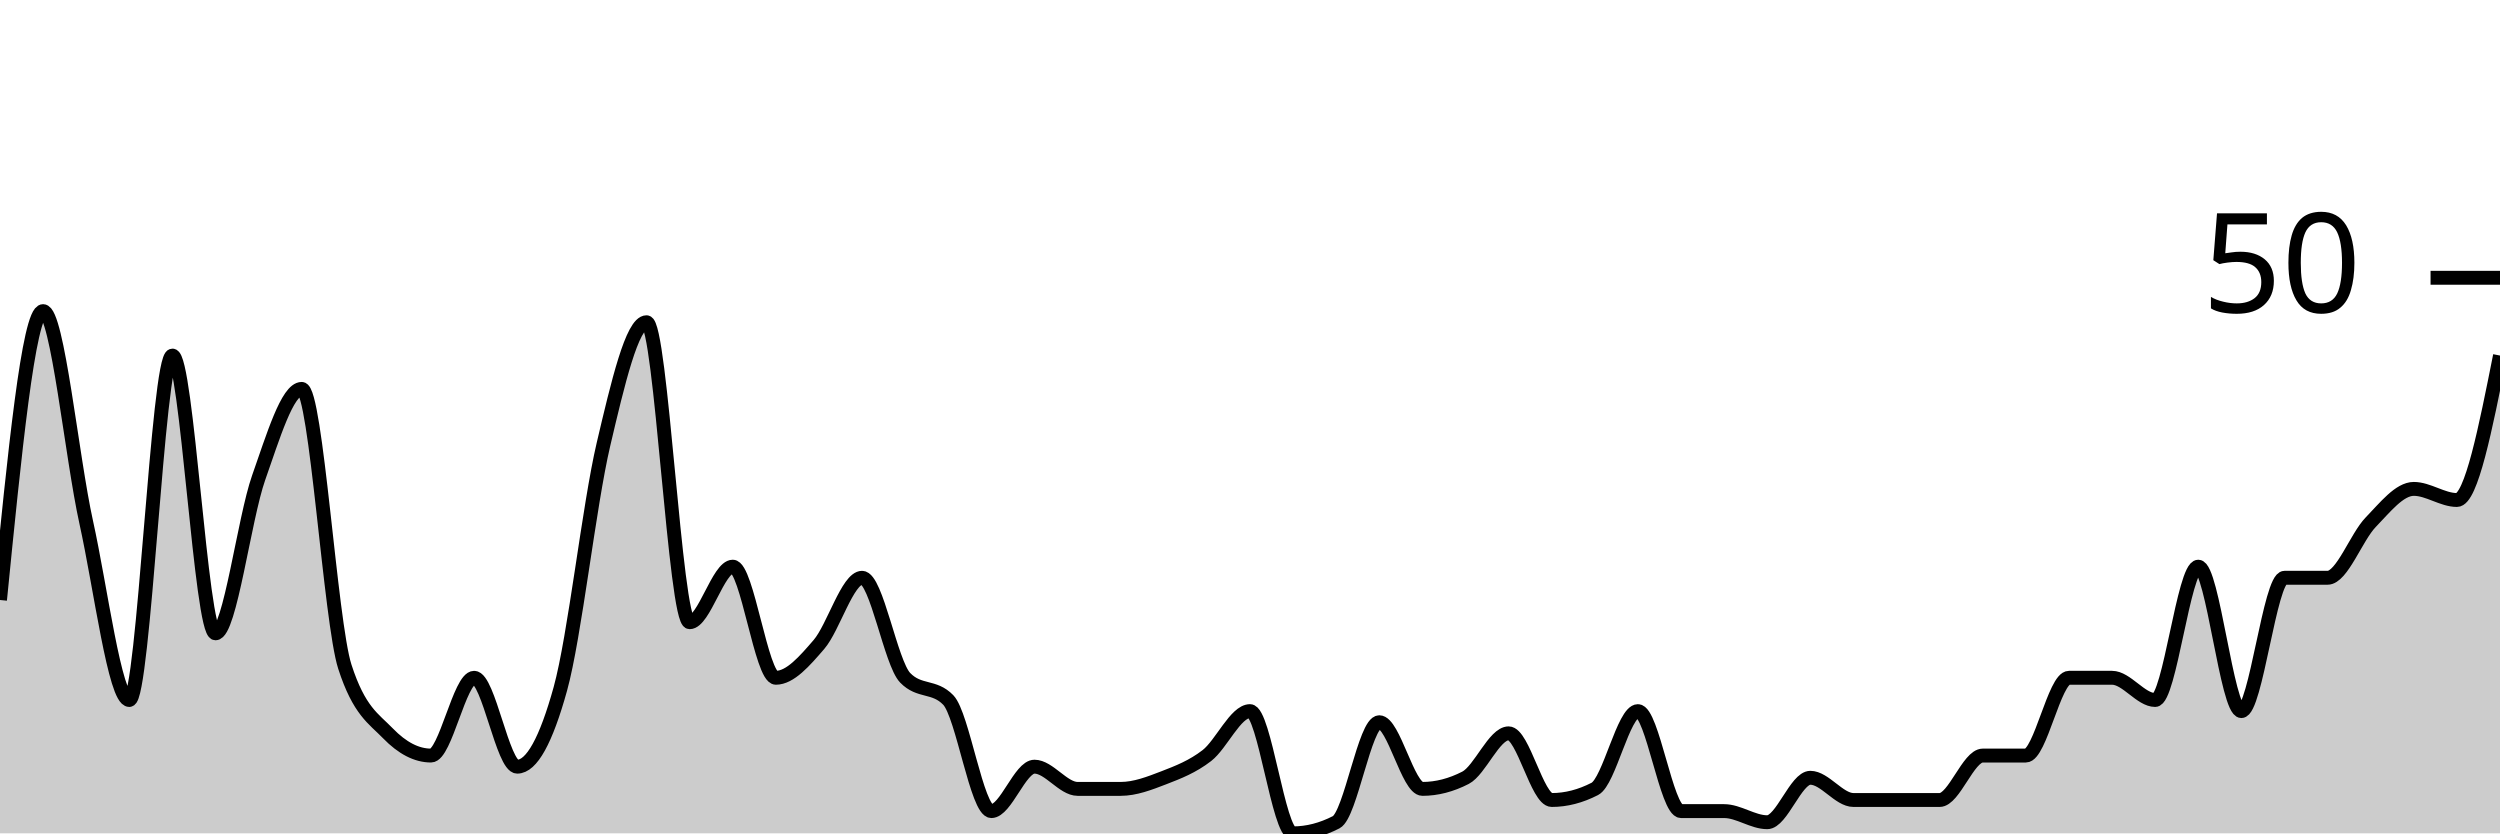
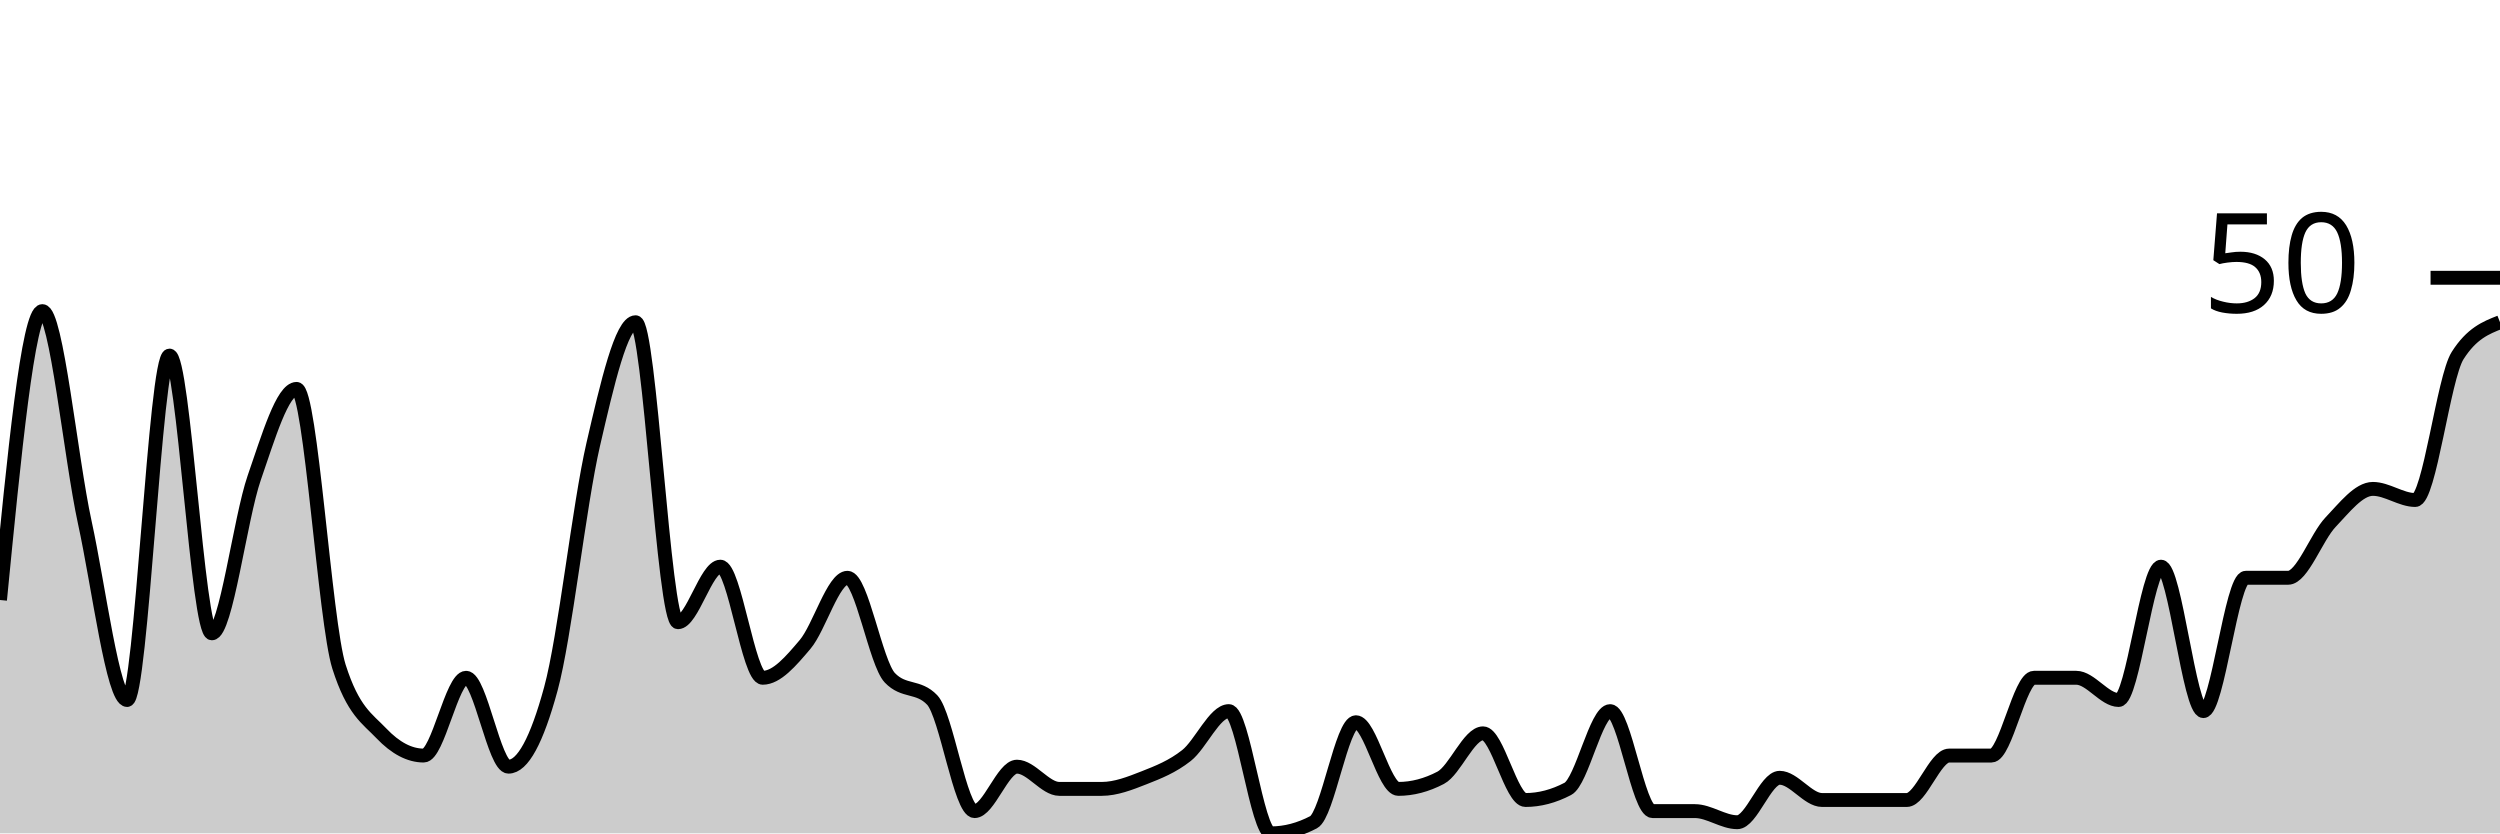
<svg xmlns="http://www.w3.org/2000/svg" viewBox="0 0 180 60">
  <g transform="translate(0,20)">
-     <path class="area" fill="rgba(0, 0, 0, 0.2)" d="M0,23.2C1.034,12.8,2.069,2.4,3.103,2.4C4.138,2.4,5.172,12.933,6.207,17.6C7.241,22.267,8.276,30.4,9.31,30.4C10.345,30.4,11.379,5.6,12.414,5.6C13.448,5.6,14.483,25.6,15.517,25.6C16.552,25.6,17.586,17.333,18.621,14.4C19.655,11.467,20.69,8,21.724,8C22.759,8,23.793,24.8,24.828,28C25.862,31.2,26.897,31.733,27.931,32.8C28.966,33.867,30,34.4,31.034,34.4C32.069,34.4,33.103,28.8,34.138,28.8C35.172,28.8,36.207,35.2,37.241,35.2C38.276,35.2,39.31,33.333,40.345,29.6C41.379,25.867,42.414,16.4,43.448,12C44.483,7.6,45.517,3.2,46.552,3.2C47.586,3.2,48.621,24.8,49.655,24.8C50.69,24.8,51.724,20.8,52.759,20.8C53.793,20.8,54.828,28.8,55.862,28.8C56.897,28.8,57.931,27.6,58.966,26.4C60,25.2,61.034,21.6,62.069,21.6C63.103,21.6,64.138,27.733,65.172,28.8C66.207,29.867,67.241,29.333,68.276,30.4C69.31,31.467,70.345,38.4,71.379,38.4C72.414,38.4,73.448,35.2,74.483,35.2C75.517,35.2,76.552,36.8,77.586,36.8C78.621,36.8,79.655,36.8,80.69,36.8C81.724,36.8,82.759,36.4,83.793,36C84.828,35.6,85.862,35.2,86.897,34.4C87.931,33.6,88.966,31.2,90,31.2C91.034,31.2,92.069,40,93.103,40C94.138,40,95.172,39.733,96.207,39.2C97.241,38.667,98.276,32,99.31,32C100.345,32,101.379,36.8,102.414,36.8C103.448,36.8,104.483,36.533,105.517,36C106.552,35.467,107.586,32.8,108.621,32.8C109.655,32.8,110.69,37.6,111.724,37.6C112.759,37.6,113.793,37.333,114.828,36.8C115.862,36.267,116.897,31.2,117.931,31.2C118.966,31.2,120,38.4,121.034,38.4C122.069,38.4,123.103,38.4,124.138,38.4C125.172,38.4,126.207,39.2,127.241,39.2C128.276,39.2,129.31,36,130.345,36C131.379,36,132.414,37.6,133.448,37.6C134.483,37.6,135.517,37.6,136.552,37.6C137.586,37.6,138.621,37.6,139.655,37.6C140.69,37.6,141.724,34.4,142.759,34.4C143.793,34.4,144.828,34.4,145.862,34.4C146.897,34.4,147.931,28.8,148.966,28.8C150,28.8,151.034,28.8,152.069,28.8C153.103,28.8,154.138,30.4,155.172,30.4C156.207,30.4,157.241,20.8,158.276,20.8C159.31,20.8,160.345,31.2,161.379,31.2C162.414,31.2,163.448,21.6,164.483,21.6C165.517,21.6,166.552,21.6,167.586,21.6C168.621,21.6,169.655,18.667,170.69,17.6C171.724,16.533,172.759,15.2,173.793,15.2C174.828,15.2,175.862,16,176.897,16C177.931,16,178.966,10.8,180,5.6L180,40C178.966,40,177.931,40,176.897,40C175.862,40,174.828,40,173.793,40C172.759,40,171.724,40,170.69,40C169.655,40,168.621,40,167.586,40C166.552,40,165.517,40,164.483,40C163.448,40,162.414,40,161.379,40C160.345,40,159.31,40,158.276,40C157.241,40,156.207,40,155.172,40C154.138,40,153.103,40,152.069,40C151.034,40,150,40,148.966,40C147.931,40,146.897,40,145.862,40C144.828,40,143.793,40,142.759,40C141.724,40,140.69,40,139.655,40C138.621,40,137.586,40,136.552,40C135.517,40,134.483,40,133.448,40C132.414,40,131.379,40,130.345,40C129.31,40,128.276,40,127.241,40C126.207,40,125.172,40,124.138,40C123.103,40,122.069,40,121.034,40C120,40,118.966,40,117.931,40C116.897,40,115.862,40,114.828,40C113.793,40,112.759,40,111.724,40C110.69,40,109.655,40,108.621,40C107.586,40,106.552,40,105.517,40C104.483,40,103.448,40,102.414,40C101.379,40,100.345,40,99.31,40C98.276,40,97.241,40,96.207,40C95.172,40,94.138,40,93.103,40C92.069,40,91.034,40,90,40C88.966,40,87.931,40,86.897,40C85.862,40,84.828,40,83.793,40C82.759,40,81.724,40,80.69,40C79.655,40,78.621,40,77.586,40C76.552,40,75.517,40,74.483,40C73.448,40,72.414,40,71.379,40C70.345,40,69.31,40,68.276,40C67.241,40,66.207,40,65.172,40C64.138,40,63.103,40,62.069,40C61.034,40,60,40,58.966,40C57.931,40,56.897,40,55.862,40C54.828,40,53.793,40,52.759,40C51.724,40,50.69,40,49.655,40C48.621,40,47.586,40,46.552,40C45.517,40,44.483,40,43.448,40C42.414,40,41.379,40,40.345,40C39.31,40,38.276,40,37.241,40C36.207,40,35.172,40,34.138,40C33.103,40,32.069,40,31.034,40C30,40,28.966,40,27.931,40C26.897,40,25.862,40,24.828,40C23.793,40,22.759,40,21.724,40C20.69,40,19.655,40,18.621,40C17.586,40,16.552,40,15.517,40C14.483,40,13.448,40,12.414,40C11.379,40,10.345,40,9.31,40C8.276,40,7.241,40,6.207,40C5.172,40,4.138,40,3.103,40C2.069,40,1.034,40,0,40Z" />
-     <path class="line" stroke="black" fill="none" d="M0,23.2C1.034,12.8,2.069,2.4,3.103,2.4C4.138,2.4,5.172,12.933,6.207,17.6C7.241,22.267,8.276,30.4,9.31,30.4C10.345,30.4,11.379,5.6,12.414,5.6C13.448,5.6,14.483,25.6,15.517,25.6C16.552,25.6,17.586,17.333,18.621,14.4C19.655,11.467,20.69,8,21.724,8C22.759,8,23.793,24.8,24.828,28C25.862,31.2,26.897,31.733,27.931,32.8C28.966,33.867,30,34.4,31.034,34.4C32.069,34.4,33.103,28.8,34.138,28.8C35.172,28.8,36.207,35.2,37.241,35.2C38.276,35.2,39.31,33.333,40.345,29.6C41.379,25.867,42.414,16.4,43.448,12C44.483,7.6,45.517,3.2,46.552,3.2C47.586,3.2,48.621,24.8,49.655,24.8C50.69,24.8,51.724,20.8,52.759,20.8C53.793,20.8,54.828,28.8,55.862,28.8C56.897,28.8,57.931,27.6,58.966,26.4C60,25.2,61.034,21.6,62.069,21.6C63.103,21.6,64.138,27.733,65.172,28.8C66.207,29.867,67.241,29.333,68.276,30.4C69.31,31.467,70.345,38.4,71.379,38.4C72.414,38.4,73.448,35.2,74.483,35.2C75.517,35.2,76.552,36.8,77.586,36.8C78.621,36.8,79.655,36.8,80.69,36.8C81.724,36.8,82.759,36.4,83.793,36C84.828,35.6,85.862,35.2,86.897,34.4C87.931,33.6,88.966,31.2,90,31.2C91.034,31.2,92.069,40,93.103,40C94.138,40,95.172,39.733,96.207,39.2C97.241,38.667,98.276,32,99.31,32C100.345,32,101.379,36.8,102.414,36.8C103.448,36.8,104.483,36.533,105.517,36C106.552,35.467,107.586,32.8,108.621,32.8C109.655,32.8,110.69,37.6,111.724,37.6C112.759,37.6,113.793,37.333,114.828,36.8C115.862,36.267,116.897,31.2,117.931,31.2C118.966,31.2,120,38.4,121.034,38.4C122.069,38.4,123.103,38.4,124.138,38.4C125.172,38.4,126.207,39.2,127.241,39.2C128.276,39.2,129.31,36,130.345,36C131.379,36,132.414,37.6,133.448,37.6C134.483,37.6,135.517,37.6,136.552,37.6C137.586,37.6,138.621,37.6,139.655,37.6C140.69,37.6,141.724,34.4,142.759,34.4C143.793,34.4,144.828,34.4,145.862,34.4C146.897,34.4,147.931,28.8,148.966,28.8C150,28.8,151.034,28.8,152.069,28.8C153.103,28.8,154.138,30.4,155.172,30.4C156.207,30.4,157.241,20.8,158.276,20.8C159.31,20.8,160.345,31.2,161.379,31.2C162.414,31.2,163.448,21.6,164.483,21.6C165.517,21.6,166.552,21.6,167.586,21.6C168.621,21.6,169.655,18.667,170.69,17.6C171.724,16.533,172.759,15.2,173.793,15.2C174.828,15.2,175.862,16,176.897,16C177.931,16,178.966,10.8,180,5.6" />
+     <path class="area" fill="rgba(0, 0, 0, 0.2)" d="M0,23.2C1.017,12.8,2.034,2.4,3.051,2.4C4.068,2.4,5.085,12.933,6.102,17.6C7.119,22.267,8.136,30.4,9.153,30.4C10.169,30.4,11.186,5.6,12.203,5.6C13.22,5.6,14.237,25.6,15.254,25.6C16.271,25.6,17.288,17.333,18.305,14.4C19.322,11.467,20.339,8,21.356,8C22.373,8,23.39,24.8,24.407,28C25.424,31.2,26.441,31.733,27.458,32.8C28.475,33.867,29.492,34.4,30.508,34.4C31.525,34.4,32.542,28.8,33.559,28.8C34.576,28.8,35.593,35.2,36.61,35.2C37.627,35.2,38.644,33.333,39.661,29.6C40.678,25.867,41.695,16.4,42.712,12C43.729,7.6,44.746,3.2,45.763,3.2C46.78,3.2,47.797,24.8,48.814,24.8C49.831,24.8,50.847,20.8,51.864,20.8C52.881,20.8,53.898,28.8,54.915,28.8C55.932,28.8,56.949,27.6,57.966,26.4C58.983,25.2,60,21.6,61.017,21.6C62.034,21.6,63.051,27.733,64.068,28.8C65.085,29.867,66.102,29.333,67.119,30.4C68.136,31.467,69.153,38.4,70.169,38.4C71.186,38.4,72.203,35.2,73.22,35.2C74.237,35.2,75.254,36.8,76.271,36.8C77.288,36.8,78.305,36.8,79.322,36.8C80.339,36.8,81.356,36.4,82.373,36C83.39,35.6,84.407,35.2,85.424,34.4C86.441,33.6,87.458,31.2,88.475,31.2C89.492,31.2,90.508,40,91.525,40C92.542,40,93.559,39.733,94.576,39.2C95.593,38.667,96.61,32,97.627,32C98.644,32,99.661,36.8,100.678,36.8C101.695,36.8,102.712,36.533,103.729,36C104.746,35.467,105.763,32.8,106.78,32.8C107.797,32.8,108.814,37.6,109.831,37.6C110.847,37.6,111.864,37.333,112.881,36.8C113.898,36.267,114.915,31.2,115.932,31.2C116.949,31.2,117.966,38.4,118.983,38.4C120,38.4,121.017,38.4,122.034,38.4C123.051,38.4,124.068,39.2,125.085,39.2C126.102,39.2,127.119,36,128.136,36C129.153,36,130.169,37.6,131.186,37.6C132.203,37.6,133.22,37.6,134.237,37.6C135.254,37.6,136.271,37.6,137.288,37.6C138.305,37.6,139.322,34.4,140.339,34.4C141.356,34.4,142.373,34.4,143.39,34.4C144.407,34.4,145.424,28.8,146.441,28.8C147.458,28.8,148.475,28.8,149.492,28.8C150.508,28.8,151.525,30.4,152.542,30.4C153.559,30.4,154.576,20.8,155.593,20.8C156.61,20.8,157.627,31.2,158.644,31.2C159.661,31.2,160.678,21.6,161.695,21.6C162.712,21.6,163.729,21.6,164.746,21.6C165.763,21.6,166.78,18.667,167.797,17.6C168.814,16.533,169.831,15.2,170.847,15.2C171.864,15.2,172.881,16,173.898,16C174.915,16,175.932,7.2,176.949,5.6C177.966,4,178.983,3.6,180,3.2L180,40C178.983,40,177.966,40,176.949,40C175.932,40,174.915,40,173.898,40C172.881,40,171.864,40,170.847,40C169.831,40,168.814,40,167.797,40C166.78,40,165.763,40,164.746,40C163.729,40,162.712,40,161.695,40C160.678,40,159.661,40,158.644,40C157.627,40,156.61,40,155.593,40C154.576,40,153.559,40,152.542,40C151.525,40,150.508,40,149.492,40C148.475,40,147.458,40,146.441,40C145.424,40,144.407,40,143.39,40C142.373,40,141.356,40,140.339,40C139.322,40,138.305,40,137.288,40C136.271,40,135.254,40,134.237,40C133.22,40,132.203,40,131.186,40C130.169,40,129.153,40,128.136,40C127.119,40,126.102,40,125.085,40C124.068,40,123.051,40,122.034,40C121.017,40,120,40,118.983,40C117.966,40,116.949,40,115.932,40C114.915,40,113.898,40,112.881,40C111.864,40,110.847,40,109.831,40C108.814,40,107.797,40,106.78,40C105.763,40,104.746,40,103.729,40C102.712,40,101.695,40,100.678,40C99.661,40,98.644,40,97.627,40C96.61,40,95.593,40,94.576,40C93.559,40,92.542,40,91.525,40C90.508,40,89.492,40,88.475,40C87.458,40,86.441,40,85.424,40C84.407,40,83.39,40,82.373,40C81.356,40,80.339,40,79.322,40C78.305,40,77.288,40,76.271,40C75.254,40,74.237,40,73.22,40C72.203,40,71.186,40,70.169,40C69.153,40,68.136,40,67.119,40C66.102,40,65.085,40,64.068,40C63.051,40,62.034,40,61.017,40C60,40,58.983,40,57.966,40C56.949,40,55.932,40,54.915,40C53.898,40,52.881,40,51.864,40C50.847,40,49.831,40,48.814,40C47.797,40,46.78,40,45.763,40C44.746,40,43.729,40,42.712,40C41.695,40,40.678,40,39.661,40C38.644,40,37.627,40,36.61,40C35.593,40,34.576,40,33.559,40C32.542,40,31.525,40,30.508,40C29.492,40,28.475,40,27.458,40C26.441,40,25.424,40,24.407,40C23.39,40,22.373,40,21.356,40C20.339,40,19.322,40,18.305,40C17.288,40,16.271,40,15.254,40C14.237,40,13.22,40,12.203,40C11.186,40,10.169,40,9.153,40C8.136,40,7.119,40,6.102,40C5.085,40,4.068,40,3.051,40C2.034,40,1.017,40,0,40Z" />
+     <path class="line" stroke="black" fill="none" d="M0,23.2C1.017,12.8,2.034,2.4,3.051,2.4C4.068,2.4,5.085,12.933,6.102,17.6C7.119,22.267,8.136,30.4,9.153,30.4C10.169,30.4,11.186,5.6,12.203,5.6C13.22,5.6,14.237,25.6,15.254,25.6C16.271,25.6,17.288,17.333,18.305,14.4C19.322,11.467,20.339,8,21.356,8C22.373,8,23.39,24.8,24.407,28C25.424,31.2,26.441,31.733,27.458,32.8C28.475,33.867,29.492,34.4,30.508,34.4C31.525,34.4,32.542,28.8,33.559,28.8C34.576,28.8,35.593,35.2,36.61,35.2C37.627,35.2,38.644,33.333,39.661,29.6C40.678,25.867,41.695,16.4,42.712,12C43.729,7.6,44.746,3.2,45.763,3.2C46.78,3.2,47.797,24.8,48.814,24.8C49.831,24.8,50.847,20.8,51.864,20.8C52.881,20.8,53.898,28.8,54.915,28.8C55.932,28.8,56.949,27.6,57.966,26.4C58.983,25.2,60,21.6,61.017,21.6C62.034,21.6,63.051,27.733,64.068,28.8C65.085,29.867,66.102,29.333,67.119,30.4C68.136,31.467,69.153,38.4,70.169,38.4C71.186,38.4,72.203,35.2,73.22,35.2C74.237,35.2,75.254,36.8,76.271,36.8C77.288,36.8,78.305,36.8,79.322,36.8C80.339,36.8,81.356,36.4,82.373,36C83.39,35.6,84.407,35.2,85.424,34.4C86.441,33.6,87.458,31.2,88.475,31.2C89.492,31.2,90.508,40,91.525,40C92.542,40,93.559,39.733,94.576,39.2C95.593,38.667,96.61,32,97.627,32C98.644,32,99.661,36.8,100.678,36.8C101.695,36.8,102.712,36.533,103.729,36C104.746,35.467,105.763,32.8,106.78,32.8C107.797,32.8,108.814,37.6,109.831,37.6C110.847,37.6,111.864,37.333,112.881,36.8C113.898,36.267,114.915,31.2,115.932,31.2C116.949,31.2,117.966,38.4,118.983,38.4C120,38.4,121.017,38.4,122.034,38.4C123.051,38.4,124.068,39.2,125.085,39.2C126.102,39.2,127.119,36,128.136,36C129.153,36,130.169,37.6,131.186,37.6C132.203,37.6,133.22,37.6,134.237,37.6C135.254,37.6,136.271,37.6,137.288,37.6C138.305,37.6,139.322,34.4,140.339,34.4C141.356,34.4,142.373,34.4,143.39,34.4C144.407,34.4,145.424,28.8,146.441,28.8C147.458,28.8,148.475,28.8,149.492,28.8C150.508,28.8,151.525,30.4,152.542,30.4C153.559,30.4,154.576,20.8,155.593,20.8C156.61,20.8,157.627,31.2,158.644,31.2C159.661,31.2,160.678,21.6,161.695,21.6C162.712,21.6,163.729,21.6,164.746,21.6C165.763,21.6,166.78,18.667,167.797,17.6C168.814,16.533,169.831,15.2,170.847,15.2C171.864,15.2,172.881,16,173.898,16C174.915,16,175.932,7.2,176.949,5.6C177.966,4,178.983,3.6,180,3.2" />
    <path class="axis-ceiling" stroke-width="1" stroke="black" fill="none" d="M175,0L180,0" />
    <text class="axis-ceiling-label" font-family="sans-serif" text-anchor="end" font-size="10px" x="170" y="2.5">50</text>
  </g>
</svg>
